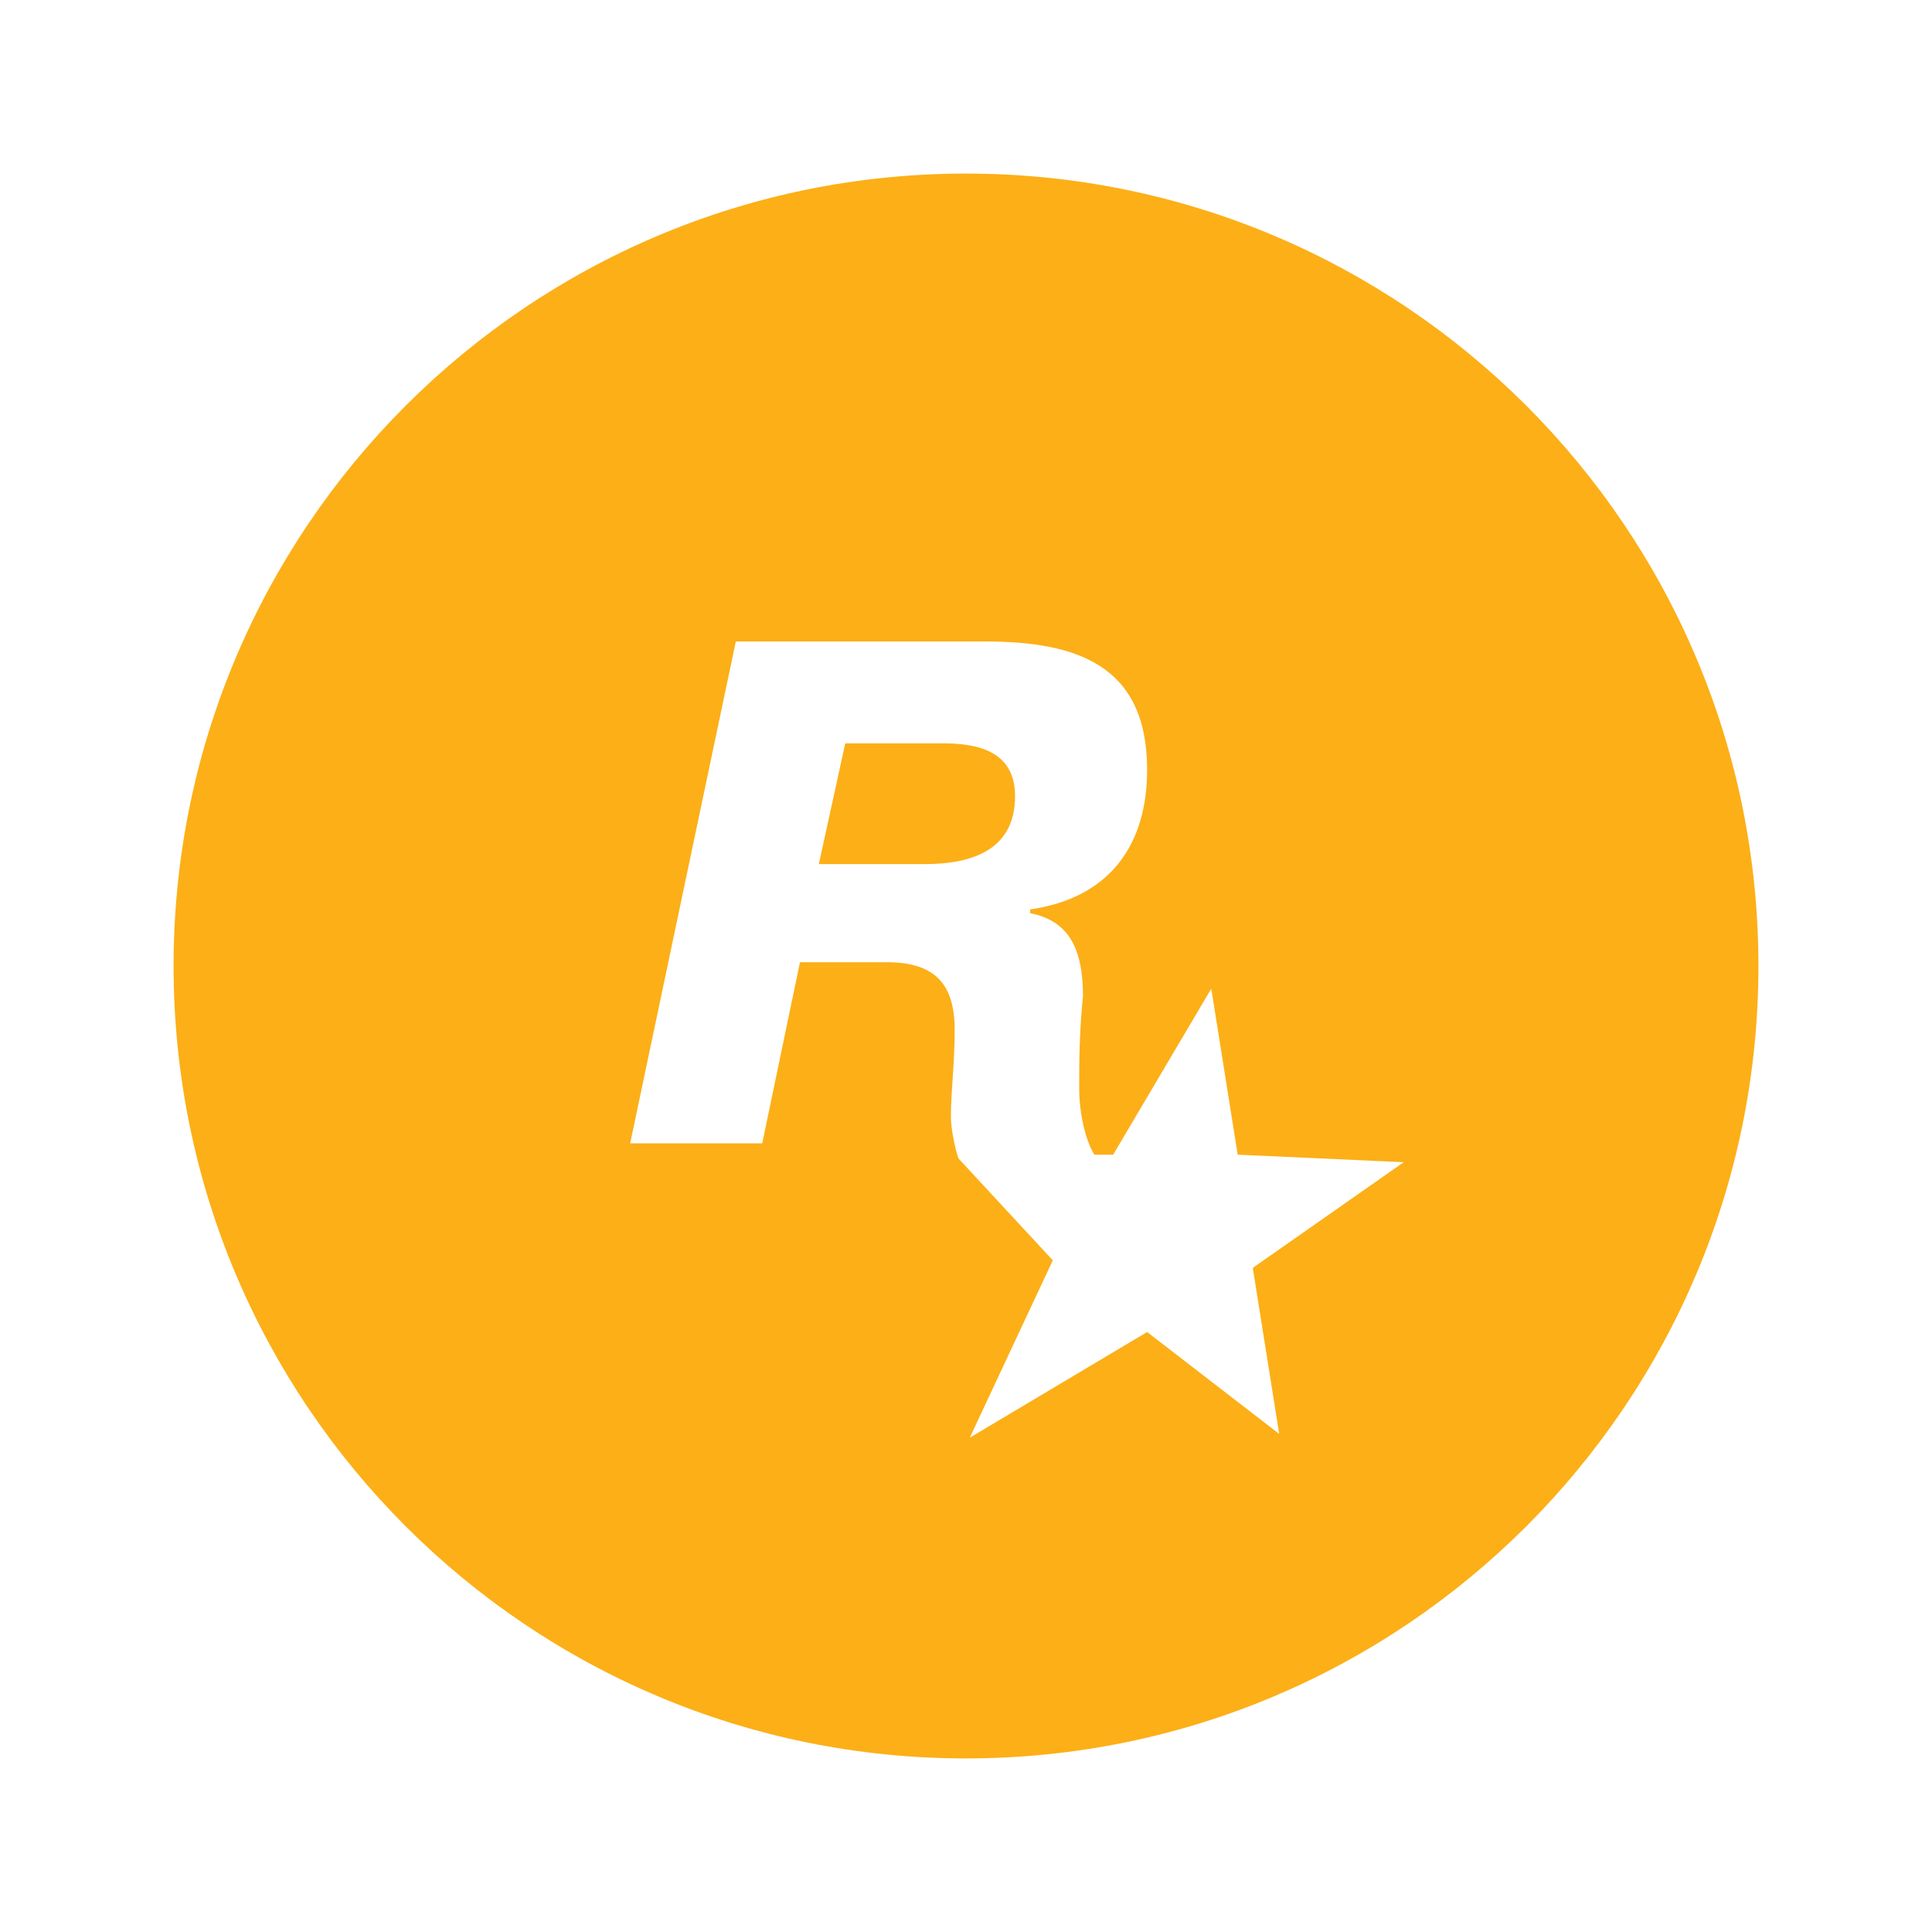
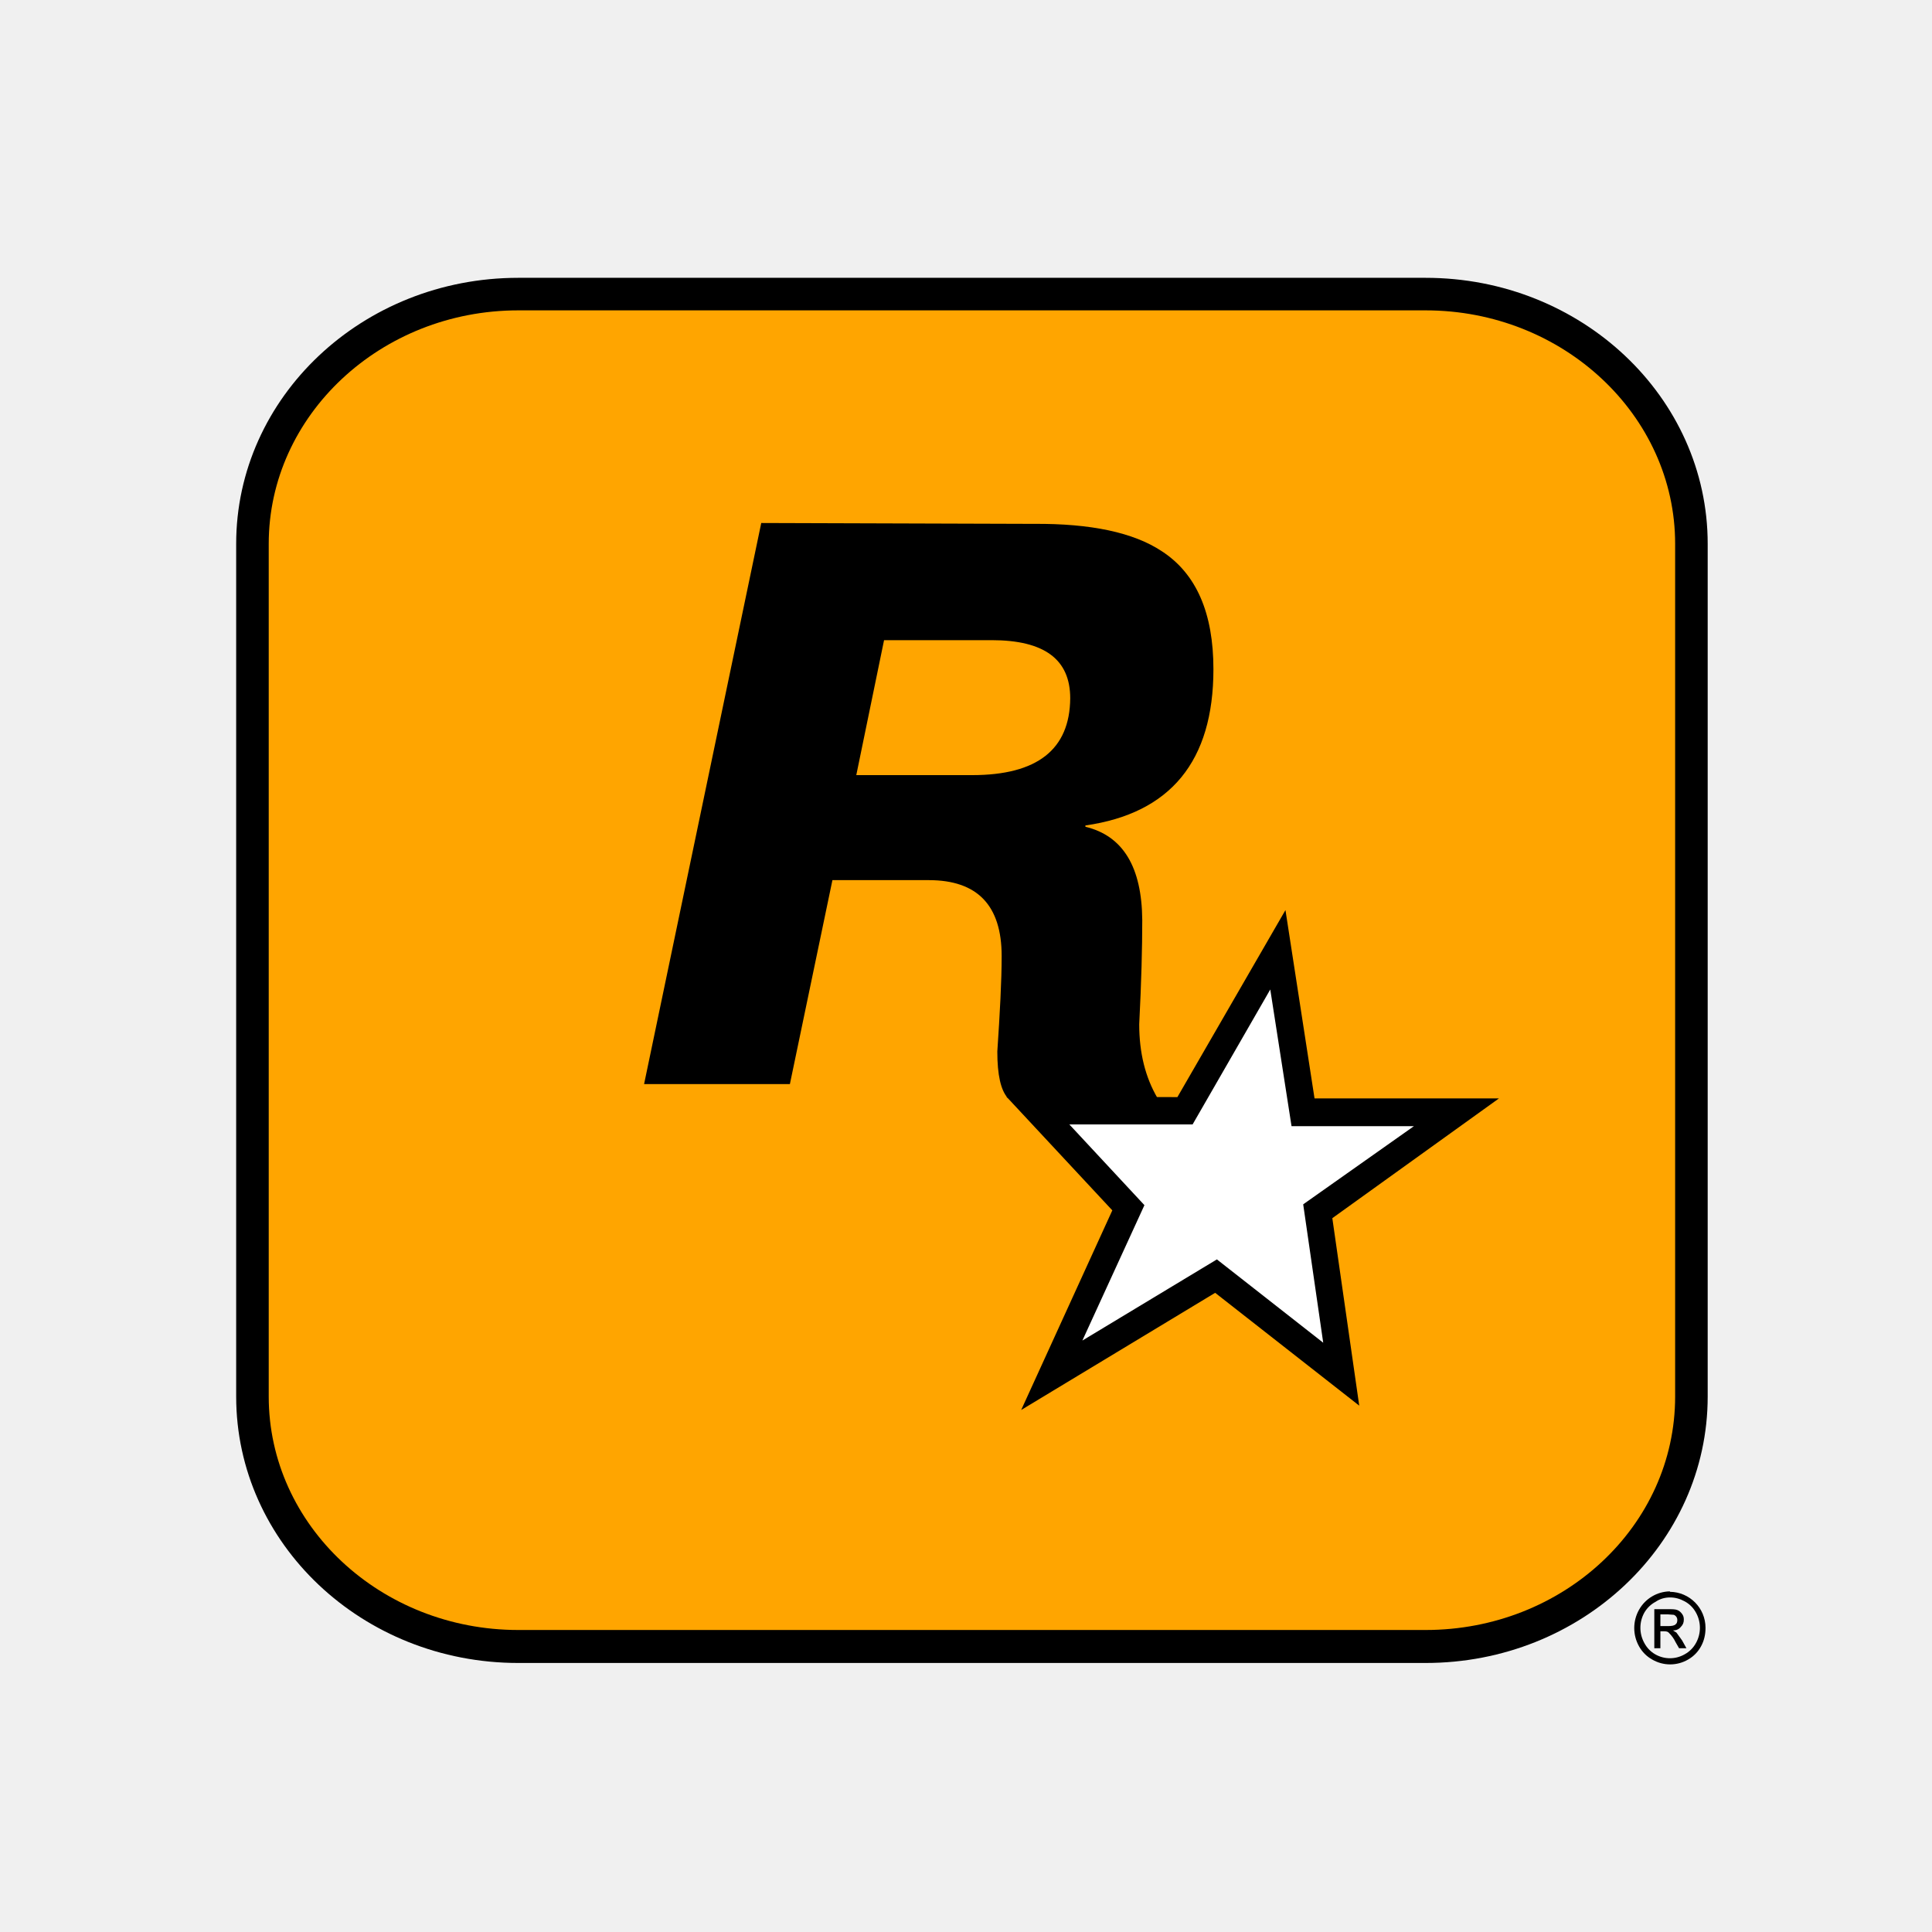
- <svg xmlns="http://www.w3.org/2000/svg" aria-label="Rockstar Logo" role="img" viewBox="0 0 512 512">
-   <rect width="512" height="512" fill="#fff" />
-   <circle cx="256" cy="256" r="210" fill="#fcaf17" />
-   <path d="M328 306 321 262 295 306H290C287 301 286 293 286 289 286 281 286 274 287 264 287 251 283 244 273 242V241C294 238 304 224 304 204 304 176 285 170 261 170H195L167 303H202L212 255H235C248 255 253 261 253 273 253 282 252 289 252 296 252 299 253 304 254 307L279 334 257 381 304 353 339 380 332 336 372 308ZM245 229H217L224 197H250C259 197 269 199 269 211 269 225 258 229 245 229" fill="#fff" />
+ <svg xmlns="http://www.w3.org/2000/svg" aria-label="Rockstar Games" role="img" viewBox="0 0 512 512">
+ d="m0 0H512V512H0"
+ fill="#fff"<g transform="translate(55 65) scale(1.15)">
+     <path fill="orange" d="M71.6 11.3h209.1c33.9 0 61.3 25.7 61.3 57.5v196.5c0 31.9-27.4 57.6-61.3 57.6H71.6c-33.8 0-61.3-25.7-61.3-57.6V68.8c0-31.8 27.5-57.5 61.3-57.5z" />
+     <path d="M280.7 326.7H71.6c-35.9 0-65-27.5-65-61.4V68.8c0-33.8 29.1-61.3 65-61.3h209.1c35.9 0 65 27.5 65 61.3v196.5c0 33.9-29.1 61.4-65 61.4zM71.6 15c-31.7 0-57.5 24.2-57.5 53.8v196.5c0 29.7 25.8 53.8 57.5 53.8h209.1c31.7 0 57.5-24 57.5-53.8V68.8c0-29.6-25.8-53.8-57.5-53.8H71.6z" />
+     <path d="m127.4 64 63 .2c13.2-.1 23 2 29.5 6.3 8 5.2 11.9 14.3 11.9 27.2 0 21.2-9.9 33.2-29.5 36v.3c8.7 2.1 13 9.3 13.1 21.5 0 6.3-.2 14.3-.7 24 0 6.6 1.4 12.2 4.2 17h-34.5c-1.6-1.8-2.4-5.3-2.4-10.7.6-9 1-16.3 1-22 0-11.7-5.6-17.5-16.8-17.5H144l-9.8 47h-33.6l27-129.3zm53.3 27h-24.8l-6.4 31.1h26.7c15 0 22.5-5.9 22.6-17.7 0-9-6-13.4-18.1-13.4z" />
+     <path d="m223.5 196.3 24.9-43.1 6.7 43.4h42.5l-38.4 27.6 6.2 43.2-33.2-26-44.7 27 21-46-24.4-26.2 39.4.1zm113.5 114a8.3 8.3 0 0 1 8.2 8.3c0 1.5-.3 2.9-1 4.2a7.7 7.7 0 0 1-3 3.1 8.2 8.2 0 0 1-8.3 0 7.8 7.8 0 0 1-3-3 8.6 8.6 0 0 1 0-8.5 8.3 8.3 0 0 1 7.1-4.2zm0 1.3c-1.1 0-2.3.3-3.3 1a6.5 6.5 0 0 0-2.6 2.5 7.2 7.2 0 0 0 0 7 6.5 6.5 0 0 0 2.5 2.6 6.8 6.8 0 0 0 6.8 0 6.5 6.5 0 0 0 2.6-2.6 7.2 7.2 0 0 0 0-7 6.4 6.4 0 0 0-2.6-2.6c-1.1-.6-2.2-.9-3.4-.9zm-3.6 11.7v-9h3c1.1 0 1.8 0 2.3.2.5.2.8.5 1.1.9.3.4.4.8.4 1.3 0 .7-.2 1.2-.7 1.7-.4.5-1 .8-1.8.8l.8.5 1.3 1.8 1 1.8h-1.7l-.8-1.4a7.3 7.3 0 0 0-1.5-2.1c-.2-.3-.6-.4-1.1-.4h-.9v3.9h-1.4zm1.4-5.1h1.8c.8 0 1.4-.1 1.7-.4.3-.2.4-.6.4-1a1.2 1.2 0 0 0-.2-.7 1.3 1.3 0 0 0-.6-.5l-1.4-.1h-1.7v2.7z" />
+     <path fill="#FFF" d="m252.5 221 25.5-18h-28.2l-4.9-31.5-17.9 31.1h-28.4l17.3 18.6-14.3 31.2 31-18.7 24.5 19.2-4.6-31.8z" />
+   </g>
</svg>
